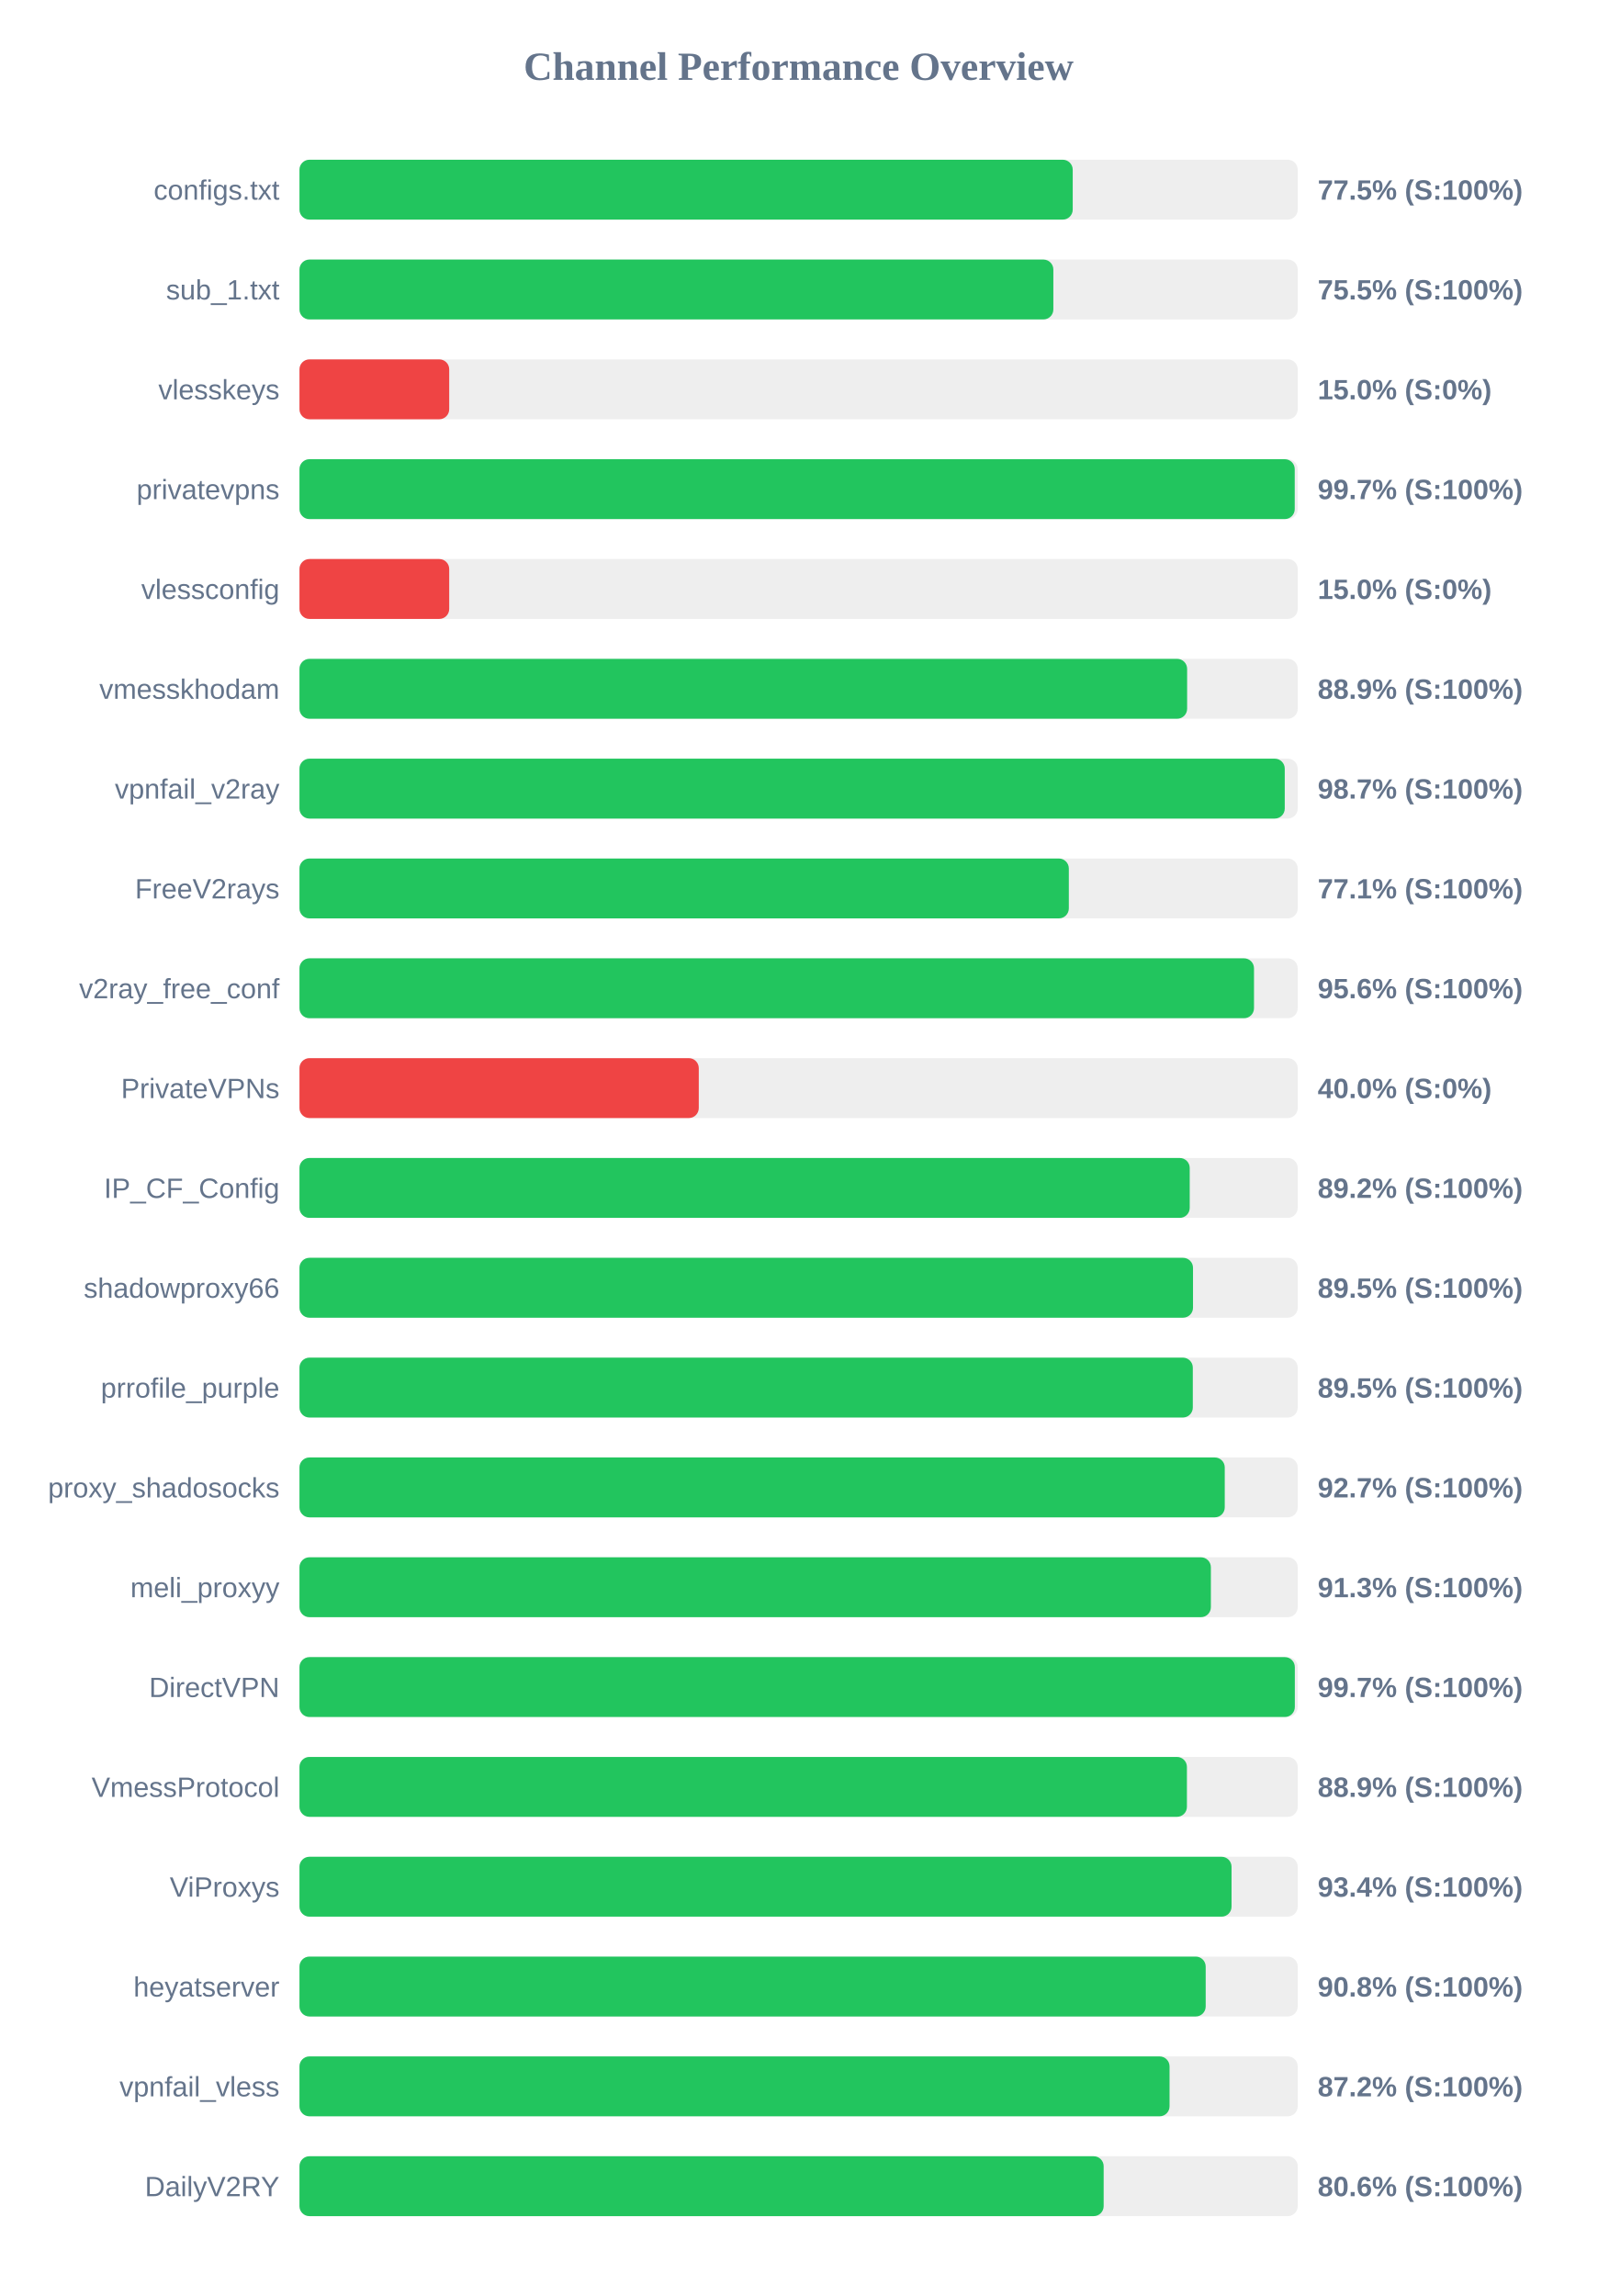
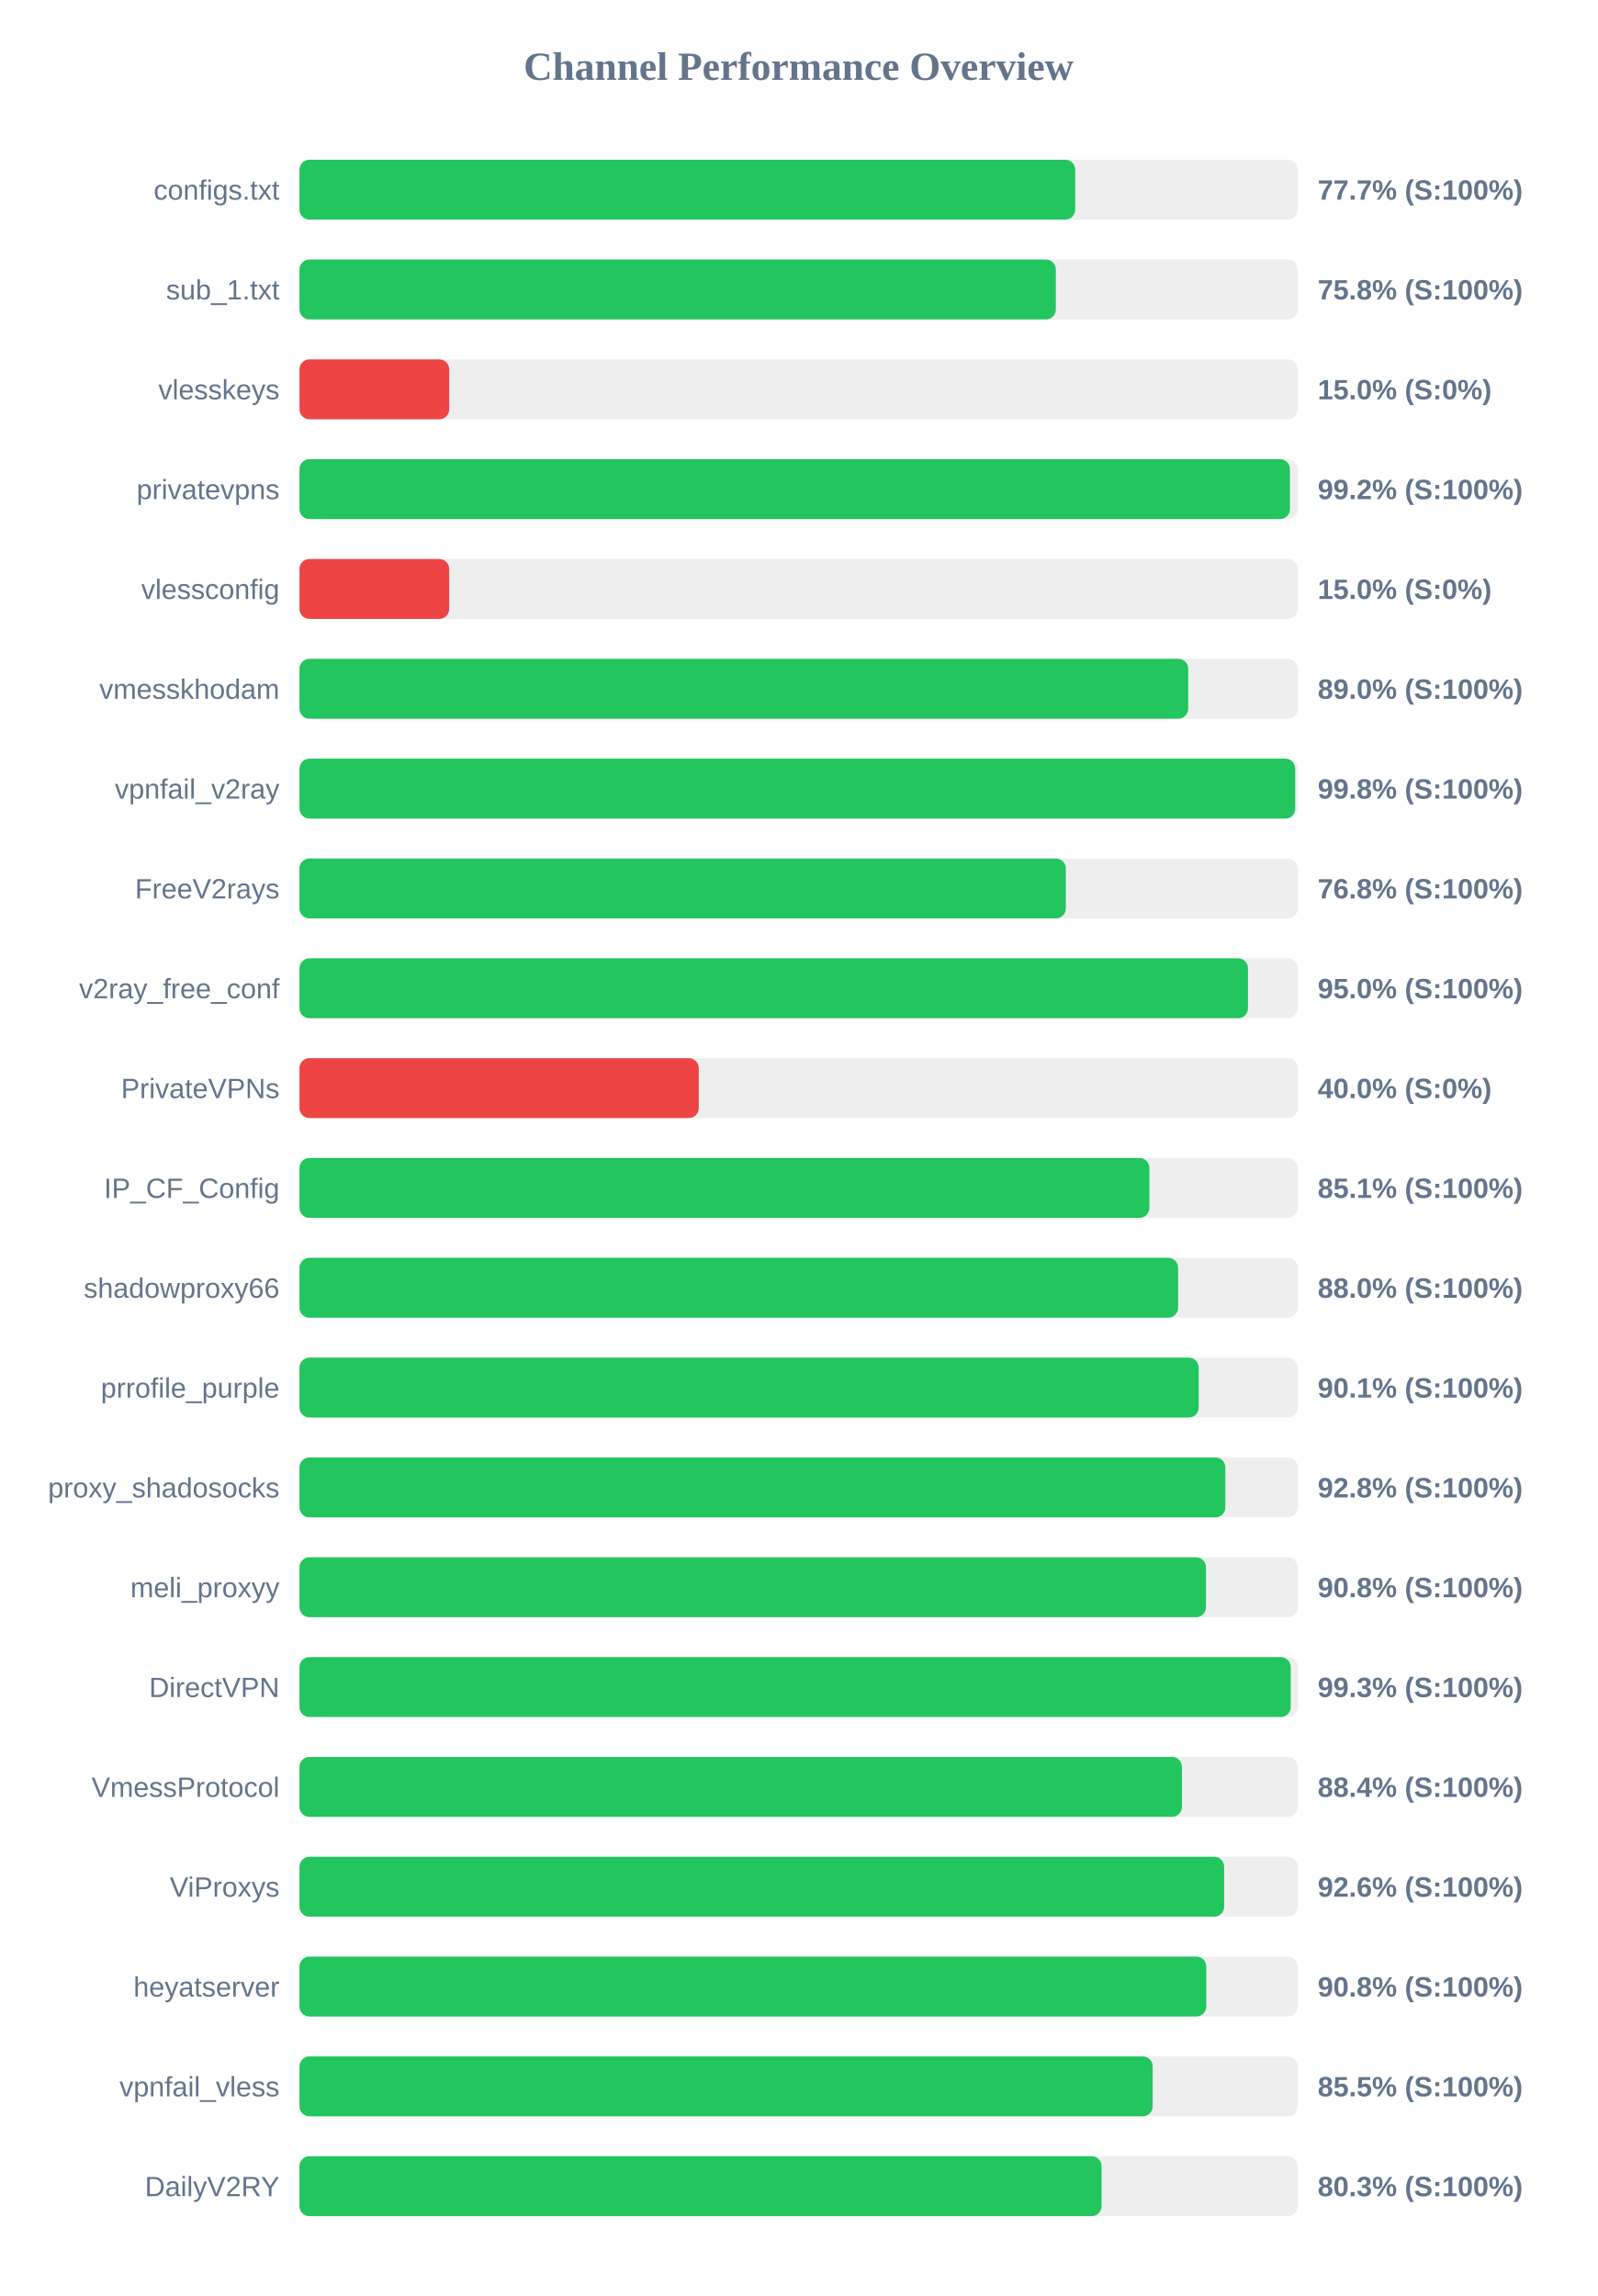
<svg xmlns="http://www.w3.org/2000/svg" width="800" height="1150" version="1.1">
  <style>
        .row { font: 14px Arial; fill: #64748b; }
        .score { font: bold 14px Arial; fill: #64748b; }
    </style>
  <text x="400" y="40" text-anchor="middle" font-size="20px" font-weight="bold" fill="#64748b">Channel Performance Overview</text>
  <rect x="150" y="80" width="500" height="30" fill="#eee" rx="5" />
-   <rect x="150" y="80" width="387.3" height="30" fill="#22c55e" rx="5" />
+   <rect x="150" y="80" width="388.55" height="30" fill="#22c55e" rx="5" />
  <text x="140" y="100" text-anchor="end" class="row">configs.txt</text>
-   <text x="660" y="100" text-anchor="start" class="score">77.5% (S:100%)</text>
+   <text x="660" y="100" text-anchor="start" class="score">77.7% (S:100%)</text>
  <rect x="150" y="130" width="500" height="30" fill="#eee" rx="5" />
-   <rect x="150" y="130" width="377.6" height="30" fill="#22c55e" rx="5" />
+   <rect x="150" y="130" width="378.85" height="30" fill="#22c55e" rx="5" />
  <text x="140" y="150" text-anchor="end" class="row">sub_1.txt</text>
-   <text x="660" y="150" text-anchor="start" class="score">75.5% (S:100%)</text>
+   <text x="660" y="150" text-anchor="start" class="score">75.8% (S:100%)</text>
  <rect x="150" y="180" width="500" height="30" fill="#eee" rx="5" />
  <rect x="150" y="180" width="75.0" height="30" fill="#ef4444" rx="5" />
  <text x="140" y="200" text-anchor="end" class="row">vlesskeys</text>
  <text x="660" y="200" text-anchor="start" class="score">15.0% (S:0%)</text>
  <rect x="150" y="230" width="500" height="30" fill="#eee" rx="5" />
-   <rect x="150" y="230" width="498.5" height="30" fill="#22c55e" rx="5" />
+   <rect x="150" y="230" width="496.1" height="30" fill="#22c55e" rx="5" />
  <text x="140" y="250" text-anchor="end" class="row">privatevpns</text>
-   <text x="660" y="250" text-anchor="start" class="score">99.7% (S:100%)</text>
+   <text x="660" y="250" text-anchor="start" class="score">99.2% (S:100%)</text>
  <rect x="150" y="280" width="500" height="30" fill="#eee" rx="5" />
  <rect x="150" y="280" width="75.0" height="30" fill="#ef4444" rx="5" />
  <text x="140" y="300" text-anchor="end" class="row">vlessconfig</text>
  <text x="660" y="300" text-anchor="start" class="score">15.0% (S:0%)</text>
  <rect x="150" y="330" width="500" height="30" fill="#eee" rx="5" />
-   <rect x="150" y="330" width="444.6" height="30" fill="#22c55e" rx="5" />
+   <rect x="150" y="330" width="445.15" height="30" fill="#22c55e" rx="5" />
  <text x="140" y="350" text-anchor="end" class="row">vmesskhodam</text>
-   <text x="660" y="350" text-anchor="start" class="score">88.9% (S:100%)</text>
+   <text x="660" y="350" text-anchor="start" class="score">89.0% (S:100%)</text>
  <rect x="150" y="380" width="500" height="30" fill="#eee" rx="5" />
-   <rect x="150" y="380" width="493.5" height="30" fill="#22c55e" rx="5" />
+   <rect x="150" y="380" width="498.75" height="30" fill="#22c55e" rx="5" />
  <text x="140" y="400" text-anchor="end" class="row">vpnfail_v2ray</text>
-   <text x="660" y="400" text-anchor="start" class="score">98.7% (S:100%)</text>
+   <text x="660" y="400" text-anchor="start" class="score">99.8% (S:100%)</text>
  <rect x="150" y="430" width="500" height="30" fill="#eee" rx="5" />
-   <rect x="150" y="430" width="385.35" height="30" fill="#22c55e" rx="5" />
+   <rect x="150" y="430" width="383.85" height="30" fill="#22c55e" rx="5" />
  <text x="140" y="450" text-anchor="end" class="row">FreeV2rays</text>
-   <text x="660" y="450" text-anchor="start" class="score">77.1% (S:100%)</text>
+   <text x="660" y="450" text-anchor="start" class="score">76.8% (S:100%)</text>
  <rect x="150" y="480" width="500" height="30" fill="#eee" rx="5" />
-   <rect x="150" y="480" width="478.1" height="30" fill="#22c55e" rx="5" />
+   <rect x="150" y="480" width="475.1" height="30" fill="#22c55e" rx="5" />
  <text x="140" y="500" text-anchor="end" class="row">v2ray_free_conf</text>
-   <text x="660" y="500" text-anchor="start" class="score">95.6% (S:100%)</text>
+   <text x="660" y="500" text-anchor="start" class="score">95.0% (S:100%)</text>
  <rect x="150" y="530" width="500" height="30" fill="#eee" rx="5" />
  <rect x="150" y="530" width="200.0" height="30" fill="#ef4444" rx="5" />
  <text x="140" y="550" text-anchor="end" class="row">PrivateVPNs</text>
  <text x="660" y="550" text-anchor="start" class="score">40.0% (S:0%)</text>
  <rect x="150" y="580" width="500" height="30" fill="#eee" rx="5" />
-   <rect x="150" y="580" width="445.9" height="30" fill="#22c55e" rx="5" />
+   <rect x="150" y="580" width="425.7" height="30" fill="#22c55e" rx="5" />
  <text x="140" y="600" text-anchor="end" class="row">IP_CF_Config</text>
-   <text x="660" y="600" text-anchor="start" class="score">89.2% (S:100%)</text>
+   <text x="660" y="600" text-anchor="start" class="score">85.1% (S:100%)</text>
  <rect x="150" y="630" width="500" height="30" fill="#eee" rx="5" />
-   <rect x="150" y="630" width="447.55" height="30" fill="#22c55e" rx="5" />
+   <rect x="150" y="630" width="440.1" height="30" fill="#22c55e" rx="5" />
  <text x="140" y="650" text-anchor="end" class="row">shadowproxy66</text>
-   <text x="660" y="650" text-anchor="start" class="score">89.5% (S:100%)</text>
+   <text x="660" y="650" text-anchor="start" class="score">88.0% (S:100%)</text>
  <rect x="150" y="680" width="500" height="30" fill="#eee" rx="5" />
-   <rect x="150" y="680" width="447.45" height="30" fill="#22c55e" rx="5" />
+   <rect x="150" y="680" width="450.4" height="30" fill="#22c55e" rx="5" />
  <text x="140" y="700" text-anchor="end" class="row">prrofile_purple</text>
-   <text x="660" y="700" text-anchor="start" class="score">89.5% (S:100%)</text>
+   <text x="660" y="700" text-anchor="start" class="score">90.1% (S:100%)</text>
  <rect x="150" y="730" width="500" height="30" fill="#eee" rx="5" />
-   <rect x="150" y="730" width="463.45" height="30" fill="#22c55e" rx="5" />
+   <rect x="150" y="730" width="463.75" height="30" fill="#22c55e" rx="5" />
  <text x="140" y="750" text-anchor="end" class="row">proxy_shadosocks</text>
-   <text x="660" y="750" text-anchor="start" class="score">92.7% (S:100%)</text>
+   <text x="660" y="750" text-anchor="start" class="score">92.8% (S:100%)</text>
  <rect x="150" y="780" width="500" height="30" fill="#eee" rx="5" />
-   <rect x="150" y="780" width="456.5" height="30" fill="#22c55e" rx="5" />
+   <rect x="150" y="780" width="454.05" height="30" fill="#22c55e" rx="5" />
  <text x="140" y="800" text-anchor="end" class="row">meli_proxyy</text>
-   <text x="660" y="800" text-anchor="start" class="score">91.3% (S:100%)</text>
+   <text x="660" y="800" text-anchor="start" class="score">90.8% (S:100%)</text>
  <rect x="150" y="830" width="500" height="30" fill="#eee" rx="5" />
-   <rect x="150" y="830" width="498.55" height="30" fill="#22c55e" rx="5" />
+   <rect x="150" y="830" width="496.5" height="30" fill="#22c55e" rx="5" />
  <text x="140" y="850" text-anchor="end" class="row">DirectVPN</text>
-   <text x="660" y="850" text-anchor="start" class="score">99.7% (S:100%)</text>
+   <text x="660" y="850" text-anchor="start" class="score">99.3% (S:100%)</text>
  <rect x="150" y="880" width="500" height="30" fill="#eee" rx="5" />
-   <rect x="150" y="880" width="444.5" height="30" fill="#22c55e" rx="5" />
+   <rect x="150" y="880" width="442.0" height="30" fill="#22c55e" rx="5" />
  <text x="140" y="900" text-anchor="end" class="row">VmessProtocol</text>
-   <text x="660" y="900" text-anchor="start" class="score">88.9% (S:100%)</text>
+   <text x="660" y="900" text-anchor="start" class="score">88.4% (S:100%)</text>
  <rect x="150" y="930" width="500" height="30" fill="#eee" rx="5" />
-   <rect x="150" y="930" width="466.85" height="30" fill="#22c55e" rx="5" />
+   <rect x="150" y="930" width="463.15" height="30" fill="#22c55e" rx="5" />
  <text x="140" y="950" text-anchor="end" class="row">ViProxys</text>
-   <text x="660" y="950" text-anchor="start" class="score">93.4% (S:100%)</text>
+   <text x="660" y="950" text-anchor="start" class="score">92.6% (S:100%)</text>
  <rect x="150" y="980" width="500" height="30" fill="#eee" rx="5" />
-   <rect x="150" y="980" width="453.9" height="30" fill="#22c55e" rx="5" />
+   <rect x="150" y="980" width="454.2" height="30" fill="#22c55e" rx="5" />
  <text x="140" y="1000" text-anchor="end" class="row">heyatserver</text>
  <text x="660" y="1000" text-anchor="start" class="score">90.8% (S:100%)</text>
  <rect x="150" y="1030" width="500" height="30" fill="#eee" rx="5" />
-   <rect x="150" y="1030" width="435.8" height="30" fill="#22c55e" rx="5" />
+   <rect x="150" y="1030" width="427.35" height="30" fill="#22c55e" rx="5" />
  <text x="140" y="1050" text-anchor="end" class="row">vpnfail_vless</text>
-   <text x="660" y="1050" text-anchor="start" class="score">87.2% (S:100%)</text>
+   <text x="660" y="1050" text-anchor="start" class="score">85.5% (S:100%)</text>
  <rect x="150" y="1080" width="500" height="30" fill="#eee" rx="5" />
-   <rect x="150" y="1080" width="402.8" height="30" fill="#22c55e" rx="5" />
+   <rect x="150" y="1080" width="401.75" height="30" fill="#22c55e" rx="5" />
  <text x="140" y="1100" text-anchor="end" class="row">DailyV2RY</text>
-   <text x="660" y="1100" text-anchor="start" class="score">80.6% (S:100%)</text>
+   <text x="660" y="1100" text-anchor="start" class="score">80.3% (S:100%)</text>
</svg>
